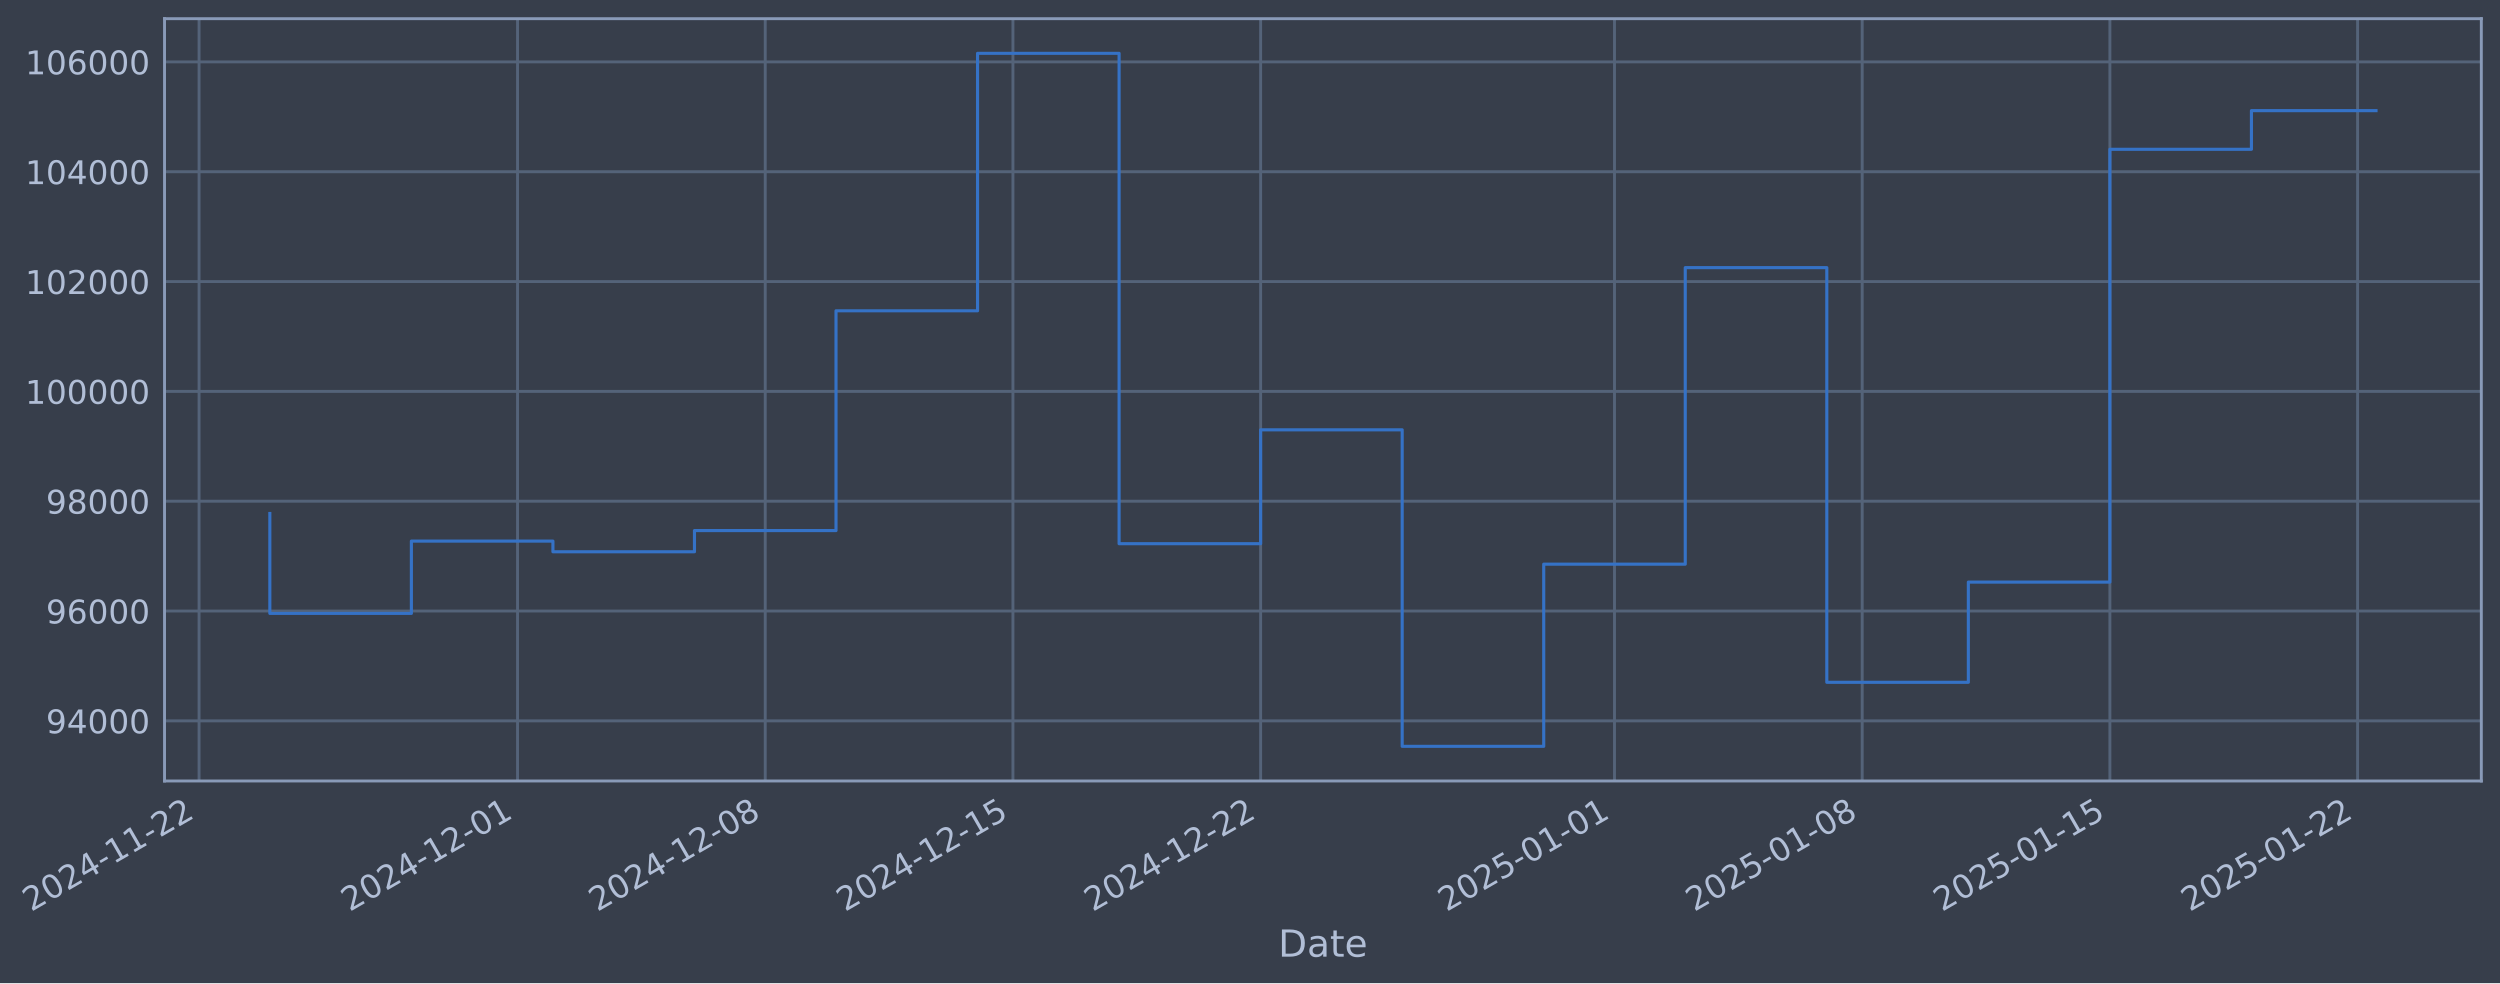
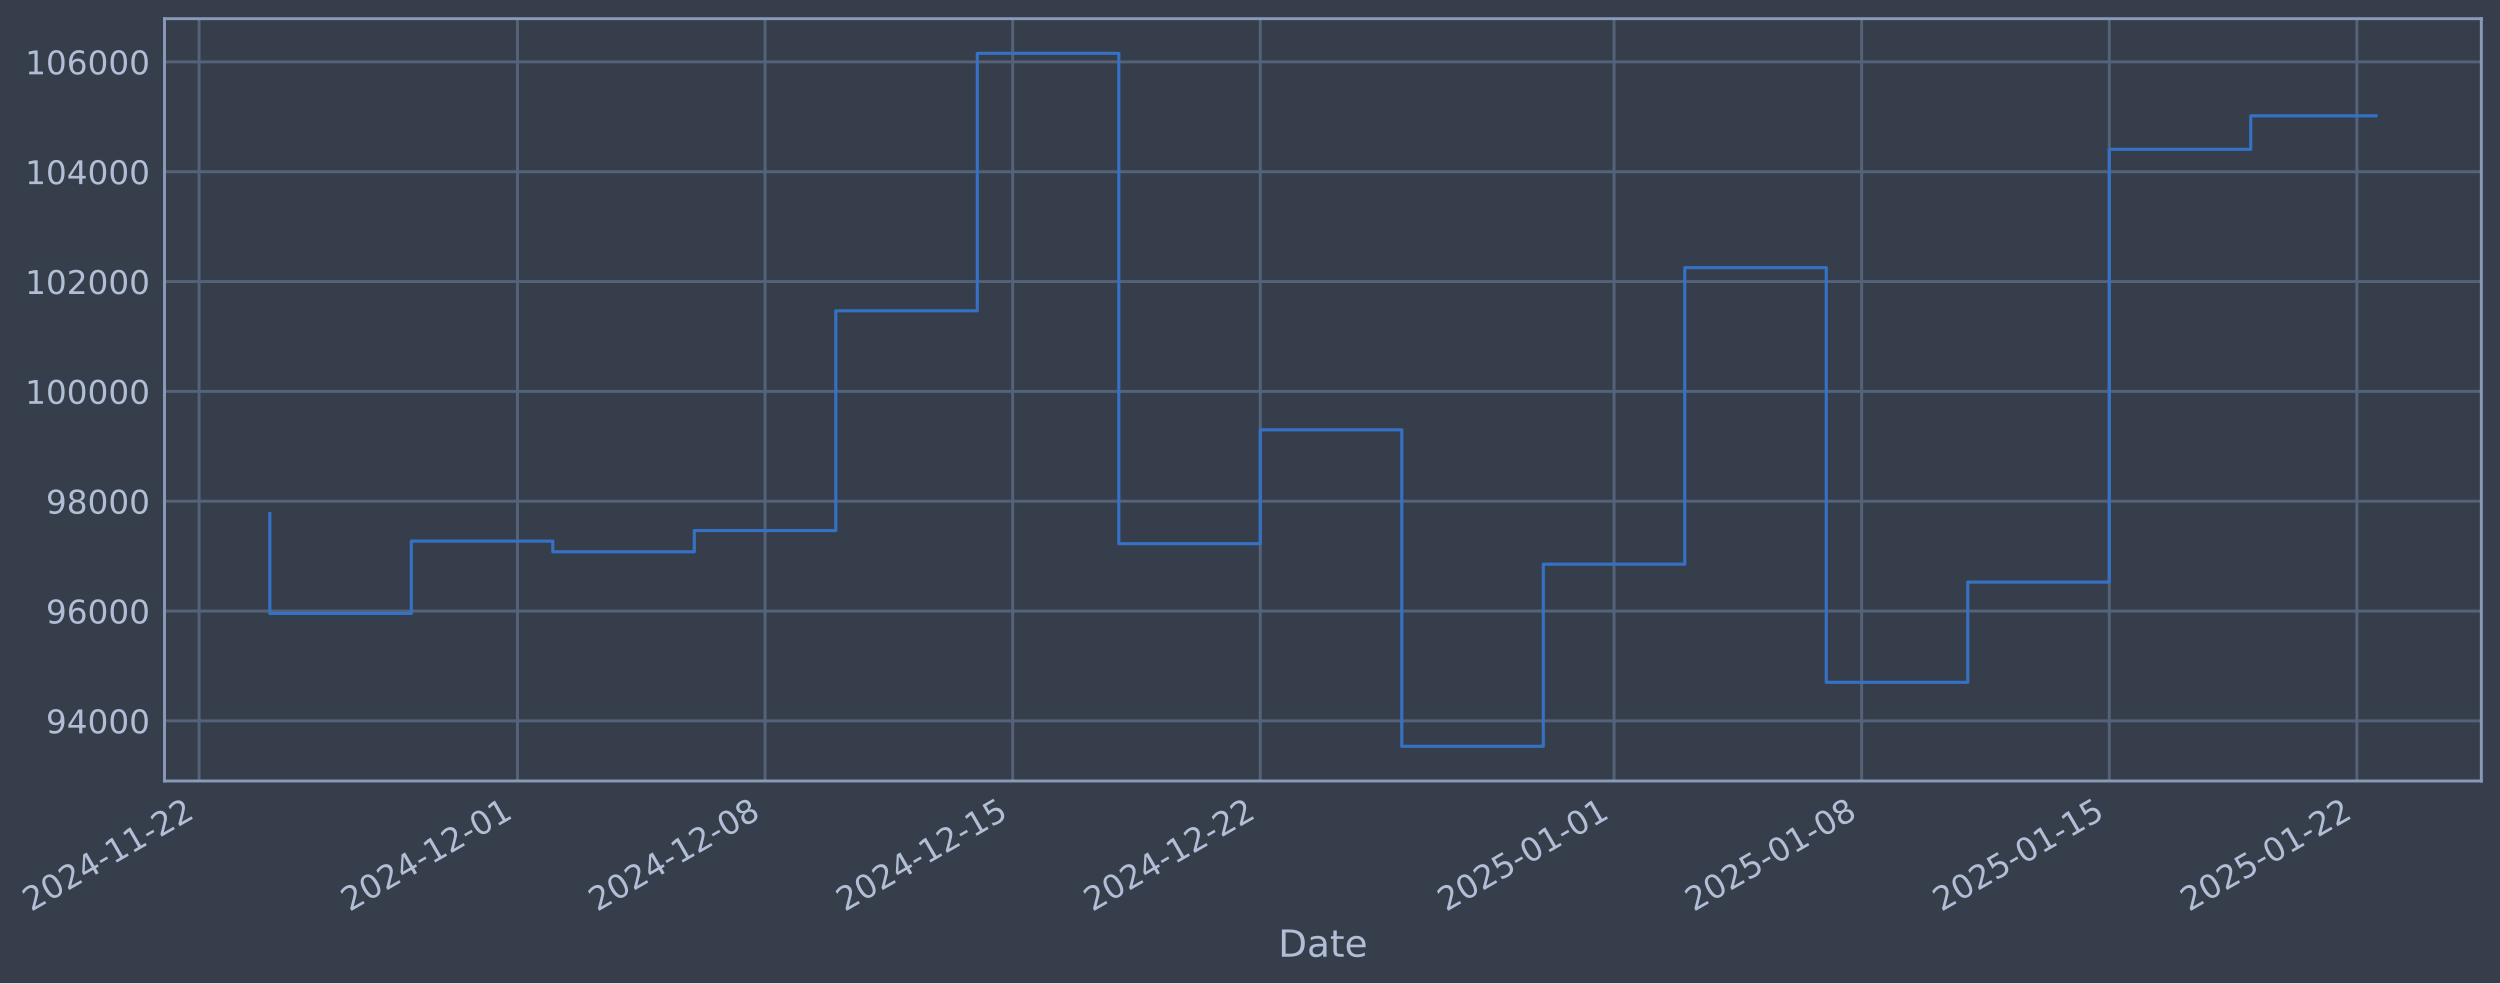
- <svg xmlns="http://www.w3.org/2000/svg" xmlns:xlink="http://www.w3.org/1999/xlink" width="963.403pt" height="378.87pt" viewBox="0 0 963.403 378.87" version="1.1">
+ <svg xmlns="http://www.w3.org/2000/svg" xmlns:xlink="http://www.w3.org/1999/xlink" width="963.394pt" height="378.87pt" viewBox="0 0 963.394 378.87" version="1.1">
  <defs>
    <style type="text/css">*{stroke-linejoin: round; stroke-linecap: butt}</style>
  </defs>
  <g id="figure_1">
    <g id="patch_1">
-       <path d="M 0 378.87  L 963.403 378.87  L 963.403 0  L 0 0  z " style="fill: #373e4b" />
+       <path d="M 0 378.87  L 963.394 378.87  L 963.394 0  L 0 0  z " style="fill: #373e4b" />
    </g>
    <g id="axes_1">
      <g id="patch_2">
-         <path d="M 63.403 300.96  L 956.203 300.96  L 956.203 7.2  L 63.403 7.2  z " style="fill: #373e4b" />
+         <path d="M 63.394 300.96  L 956.194 300.96  L 956.194 7.2  L 63.394 7.2  z " style="fill: #373e4b" />
      </g>
      <g id="matplotlib.axis_1">
        <g id="xtick_1">
          <g id="line2d_1">
-             <path d="M 76.713 300.96  L 76.713 7.2  " clip-path="url(#p18de8d3d47)" style="fill: none; stroke: #546379; stroke-width: 1.12; stroke-linecap: square" />
+             <path d="M 76.713 300.96  L 76.713 7.2  " clip-path="url(#p46cdc11ffa)" style="fill: none; stroke: #546379; stroke-width: 1.12; stroke-linecap: square" />
          </g>
          <g id="line2d_2" />
          <g id="text_1">
            <g style="fill: #b1bed6" transform="translate(11.98702 351.4642) rotate(-30) scale(0.126 -0.126)">
              <defs>
                <path id="DejaVuSans-32" d="M 1228 531  L 3431 531  L 3431 0  L 469 0  L 469 531  Q 828 903 1448 1529  Q 2069 2156 2228 2338  Q 2531 2678 2651 2914  Q 2772 3150 2772 3378  Q 2772 3750 2511 3984  Q 2250 4219 1831 4219  Q 1534 4219 1204 4116  Q 875 4013 500 3803  L 500 4441  Q 881 4594 1212 4672  Q 1544 4750 1819 4750  Q 2544 4750 2975 4387  Q 3406 4025 3406 3419  Q 3406 3131 3298 2873  Q 3191 2616 2906 2266  Q 2828 2175 2409 1742  Q 1991 1309 1228 531  z " transform="scale(0.015625)" />
                <path id="DejaVuSans-30" d="M 2034 4250  Q 1547 4250 1301 3770  Q 1056 3291 1056 2328  Q 1056 1369 1301 889  Q 1547 409 2034 409  Q 2525 409 2770 889  Q 3016 1369 3016 2328  Q 3016 3291 2770 3770  Q 2525 4250 2034 4250  z M 2034 4750  Q 2819 4750 3233 4129  Q 3647 3509 3647 2328  Q 3647 1150 3233 529  Q 2819 -91 2034 -91  Q 1250 -91 836 529  Q 422 1150 422 2328  Q 422 3509 836 4129  Q 1250 4750 2034 4750  z " transform="scale(0.015625)" />
                <path id="DejaVuSans-34" d="M 2419 4116  L 825 1625  L 2419 1625  L 2419 4116  z M 2253 4666  L 3047 4666  L 3047 1625  L 3713 1625  L 3713 1100  L 3047 1100  L 3047 0  L 2419 0  L 2419 1100  L 313 1100  L 313 1709  L 2253 4666  z " transform="scale(0.015625)" />
                <path id="DejaVuSans-2d" d="M 313 2009  L 1997 2009  L 1997 1497  L 313 1497  L 313 2009  z " transform="scale(0.015625)" />
                <path id="DejaVuSans-31" d="M 794 531  L 1825 531  L 1825 4091  L 703 3866  L 703 4441  L 1819 4666  L 2450 4666  L 2450 531  L 3481 531  L 3481 0  L 794 0  L 794 531  z " transform="scale(0.015625)" />
              </defs>
              <use xlink:href="#DejaVuSans-32" />
              <use xlink:href="#DejaVuSans-30" transform="translate(63.62305 0)" />
              <use xlink:href="#DejaVuSans-32" transform="translate(127.2461 0)" />
              <use xlink:href="#DejaVuSans-34" transform="translate(190.8691 0)" />
              <use xlink:href="#DejaVuSans-2d" transform="translate(254.4922 0)" />
              <use xlink:href="#DejaVuSans-31" transform="translate(290.5762 0)" />
              <use xlink:href="#DejaVuSans-31" transform="translate(354.1992 0)" />
              <use xlink:href="#DejaVuSans-2d" transform="translate(417.8223 0)" />
              <use xlink:href="#DejaVuSans-32" transform="translate(453.9062 0)" />
              <use xlink:href="#DejaVuSans-32" transform="translate(517.5293 0)" />
            </g>
          </g>
        </g>
        <g id="xtick_2">
          <g id="line2d_3">
-             <path d="M 199.439 300.96  L 199.439 7.2  " clip-path="url(#p18de8d3d47)" style="fill: none; stroke: #546379; stroke-width: 1.12; stroke-linecap: square" />
+             <path d="M 199.397 300.96  L 199.397 7.2  " clip-path="url(#p46cdc11ffa)" style="fill: none; stroke: #546379; stroke-width: 1.12; stroke-linecap: square" />
          </g>
          <g id="line2d_4" />
          <g id="text_2">
-             <g style="fill: #b1bed6" transform="translate(134.7133 351.4642) rotate(-30) scale(0.126 -0.126)">
+             <g style="fill: #b1bed6" transform="translate(134.6716 351.4642) rotate(-30) scale(0.126 -0.126)">
              <use xlink:href="#DejaVuSans-32" />
              <use xlink:href="#DejaVuSans-30" transform="translate(63.62305 0)" />
              <use xlink:href="#DejaVuSans-32" transform="translate(127.2461 0)" />
              <use xlink:href="#DejaVuSans-34" transform="translate(190.8691 0)" />
              <use xlink:href="#DejaVuSans-2d" transform="translate(254.4922 0)" />
              <use xlink:href="#DejaVuSans-31" transform="translate(290.5762 0)" />
              <use xlink:href="#DejaVuSans-32" transform="translate(354.1992 0)" />
              <use xlink:href="#DejaVuSans-2d" transform="translate(417.8223 0)" />
              <use xlink:href="#DejaVuSans-30" transform="translate(453.9062 0)" />
              <use xlink:href="#DejaVuSans-31" transform="translate(517.5293 0)" />
            </g>
          </g>
        </g>
        <g id="xtick_3">
          <g id="line2d_5">
-             <path d="M 294.893 300.96  L 294.893 7.2  " clip-path="url(#p18de8d3d47)" style="fill: none; stroke: #546379; stroke-width: 1.12; stroke-linecap: square" />
+             <path d="M 294.819 300.96  L 294.819 7.2  " clip-path="url(#p46cdc11ffa)" style="fill: none; stroke: #546379; stroke-width: 1.12; stroke-linecap: square" />
          </g>
          <g id="line2d_6" />
          <g id="text_3">
-             <g style="fill: #b1bed6" transform="translate(230.167 351.4642) rotate(-30) scale(0.126 -0.126)">
+             <g style="fill: #b1bed6" transform="translate(230.093 351.4642) rotate(-30) scale(0.126 -0.126)">
              <defs>
                <path id="DejaVuSans-38" d="M 2034 2216  Q 1584 2216 1326 1975  Q 1069 1734 1069 1313  Q 1069 891 1326 650  Q 1584 409 2034 409  Q 2484 409 2743 651  Q 3003 894 3003 1313  Q 3003 1734 2745 1975  Q 2488 2216 2034 2216  z M 1403 2484  Q 997 2584 770 2862  Q 544 3141 544 3541  Q 544 4100 942 4425  Q 1341 4750 2034 4750  Q 2731 4750 3128 4425  Q 3525 4100 3525 3541  Q 3525 3141 3298 2862  Q 3072 2584 2669 2484  Q 3125 2378 3379 2068  Q 3634 1759 3634 1313  Q 3634 634 3220 271  Q 2806 -91 2034 -91  Q 1263 -91 848 271  Q 434 634 434 1313  Q 434 1759 690 2068  Q 947 2378 1403 2484  z M 1172 3481  Q 1172 3119 1398 2916  Q 1625 2713 2034 2713  Q 2441 2713 2670 2916  Q 2900 3119 2900 3481  Q 2900 3844 2670 4047  Q 2441 4250 2034 4250  Q 1625 4250 1398 4047  Q 1172 3844 1172 3481  z " transform="scale(0.015625)" />
              </defs>
              <use xlink:href="#DejaVuSans-32" />
              <use xlink:href="#DejaVuSans-30" transform="translate(63.62305 0)" />
              <use xlink:href="#DejaVuSans-32" transform="translate(127.2461 0)" />
              <use xlink:href="#DejaVuSans-34" transform="translate(190.8691 0)" />
              <use xlink:href="#DejaVuSans-2d" transform="translate(254.4922 0)" />
              <use xlink:href="#DejaVuSans-31" transform="translate(290.5762 0)" />
              <use xlink:href="#DejaVuSans-32" transform="translate(354.1992 0)" />
              <use xlink:href="#DejaVuSans-2d" transform="translate(417.8223 0)" />
              <use xlink:href="#DejaVuSans-30" transform="translate(453.9062 0)" />
              <use xlink:href="#DejaVuSans-38" transform="translate(517.5293 0)" />
            </g>
          </g>
        </g>
        <g id="xtick_4">
          <g id="line2d_7">
-             <path d="M 390.346 300.96  L 390.346 7.2  " clip-path="url(#p18de8d3d47)" style="fill: none; stroke: #546379; stroke-width: 1.12; stroke-linecap: square" />
+             <path d="M 390.24 300.96  L 390.24 7.2  " clip-path="url(#p46cdc11ffa)" style="fill: none; stroke: #546379; stroke-width: 1.12; stroke-linecap: square" />
          </g>
          <g id="line2d_8" />
          <g id="text_4">
-             <g style="fill: #b1bed6" transform="translate(325.6208 351.4642) rotate(-30) scale(0.126 -0.126)">
+             <g style="fill: #b1bed6" transform="translate(325.5144 351.4642) rotate(-30) scale(0.126 -0.126)">
              <defs>
                <path id="DejaVuSans-35" d="M 691 4666  L 3169 4666  L 3169 4134  L 1269 4134  L 1269 2991  Q 1406 3038 1543 3061  Q 1681 3084 1819 3084  Q 2600 3084 3056 2656  Q 3513 2228 3513 1497  Q 3513 744 3044 326  Q 2575 -91 1722 -91  Q 1428 -91 1123 -41  Q 819 9 494 109  L 494 744  Q 775 591 1075 516  Q 1375 441 1709 441  Q 2250 441 2565 725  Q 2881 1009 2881 1497  Q 2881 1984 2565 2268  Q 2250 2553 1709 2553  Q 1456 2553 1204 2497  Q 953 2441 691 2322  L 691 4666  z " transform="scale(0.015625)" />
              </defs>
              <use xlink:href="#DejaVuSans-32" />
              <use xlink:href="#DejaVuSans-30" transform="translate(63.62305 0)" />
              <use xlink:href="#DejaVuSans-32" transform="translate(127.2461 0)" />
              <use xlink:href="#DejaVuSans-34" transform="translate(190.8691 0)" />
              <use xlink:href="#DejaVuSans-2d" transform="translate(254.4922 0)" />
              <use xlink:href="#DejaVuSans-31" transform="translate(290.5762 0)" />
              <use xlink:href="#DejaVuSans-32" transform="translate(354.1992 0)" />
              <use xlink:href="#DejaVuSans-2d" transform="translate(417.8223 0)" />
              <use xlink:href="#DejaVuSans-31" transform="translate(453.9062 0)" />
              <use xlink:href="#DejaVuSans-35" transform="translate(517.5293 0)" />
            </g>
          </g>
        </g>
        <g id="xtick_5">
          <g id="line2d_9">
-             <path d="M 485.8 300.96  L 485.8 7.2  " clip-path="url(#p18de8d3d47)" style="fill: none; stroke: #546379; stroke-width: 1.12; stroke-linecap: square" />
+             <path d="M 485.661 300.96  L 485.661 7.2  " clip-path="url(#p46cdc11ffa)" style="fill: none; stroke: #546379; stroke-width: 1.12; stroke-linecap: square" />
          </g>
          <g id="line2d_10" />
          <g id="text_5">
-             <g style="fill: #b1bed6" transform="translate(421.0745 351.4642) rotate(-30) scale(0.126 -0.126)">
+             <g style="fill: #b1bed6" transform="translate(420.9357 351.4642) rotate(-30) scale(0.126 -0.126)">
              <use xlink:href="#DejaVuSans-32" />
              <use xlink:href="#DejaVuSans-30" transform="translate(63.62305 0)" />
              <use xlink:href="#DejaVuSans-32" transform="translate(127.2461 0)" />
              <use xlink:href="#DejaVuSans-34" transform="translate(190.8691 0)" />
              <use xlink:href="#DejaVuSans-2d" transform="translate(254.4922 0)" />
              <use xlink:href="#DejaVuSans-31" transform="translate(290.5762 0)" />
              <use xlink:href="#DejaVuSans-32" transform="translate(354.1992 0)" />
              <use xlink:href="#DejaVuSans-2d" transform="translate(417.8223 0)" />
              <use xlink:href="#DejaVuSans-32" transform="translate(453.9062 0)" />
              <use xlink:href="#DejaVuSans-32" transform="translate(517.5293 0)" />
            </g>
          </g>
        </g>
        <g id="xtick_6">
          <g id="line2d_11">
-             <path d="M 622.163 300.96  L 622.163 7.2  " clip-path="url(#p18de8d3d47)" style="fill: none; stroke: #546379; stroke-width: 1.12; stroke-linecap: square" />
+             <path d="M 621.977 300.96  L 621.977 7.2  " clip-path="url(#p46cdc11ffa)" style="fill: none; stroke: #546379; stroke-width: 1.12; stroke-linecap: square" />
          </g>
          <g id="line2d_12" />
          <g id="text_6">
-             <g style="fill: #b1bed6" transform="translate(557.437 351.4642) rotate(-30) scale(0.126 -0.126)">
+             <g style="fill: #b1bed6" transform="translate(557.252 351.4642) rotate(-30) scale(0.126 -0.126)">
              <use xlink:href="#DejaVuSans-32" />
              <use xlink:href="#DejaVuSans-30" transform="translate(63.62305 0)" />
              <use xlink:href="#DejaVuSans-32" transform="translate(127.2461 0)" />
              <use xlink:href="#DejaVuSans-35" transform="translate(190.8691 0)" />
              <use xlink:href="#DejaVuSans-2d" transform="translate(254.4922 0)" />
              <use xlink:href="#DejaVuSans-30" transform="translate(290.5762 0)" />
              <use xlink:href="#DejaVuSans-31" transform="translate(354.1992 0)" />
              <use xlink:href="#DejaVuSans-2d" transform="translate(417.8223 0)" />
              <use xlink:href="#DejaVuSans-30" transform="translate(453.9062 0)" />
              <use xlink:href="#DejaVuSans-31" transform="translate(517.5293 0)" />
            </g>
          </g>
        </g>
        <g id="xtick_7">
          <g id="line2d_13">
-             <path d="M 717.616 300.96  L 717.616 7.2  " clip-path="url(#p18de8d3d47)" style="fill: none; stroke: #546379; stroke-width: 1.12; stroke-linecap: square" />
+             <path d="M 717.399 300.96  L 717.399 7.2  " clip-path="url(#p46cdc11ffa)" style="fill: none; stroke: #546379; stroke-width: 1.12; stroke-linecap: square" />
          </g>
          <g id="line2d_14" />
          <g id="text_7">
-             <g style="fill: #b1bed6" transform="translate(652.8907 351.4642) rotate(-30) scale(0.126 -0.126)">
+             <g style="fill: #b1bed6" transform="translate(652.6733 351.4642) rotate(-30) scale(0.126 -0.126)">
              <use xlink:href="#DejaVuSans-32" />
              <use xlink:href="#DejaVuSans-30" transform="translate(63.62305 0)" />
              <use xlink:href="#DejaVuSans-32" transform="translate(127.2461 0)" />
              <use xlink:href="#DejaVuSans-35" transform="translate(190.8691 0)" />
              <use xlink:href="#DejaVuSans-2d" transform="translate(254.4922 0)" />
              <use xlink:href="#DejaVuSans-30" transform="translate(290.5762 0)" />
              <use xlink:href="#DejaVuSans-31" transform="translate(354.1992 0)" />
              <use xlink:href="#DejaVuSans-2d" transform="translate(417.8223 0)" />
              <use xlink:href="#DejaVuSans-30" transform="translate(453.9062 0)" />
              <use xlink:href="#DejaVuSans-38" transform="translate(517.5293 0)" />
            </g>
          </g>
        </g>
        <g id="xtick_8">
          <g id="line2d_15">
-             <path d="M 813.07 300.96  L 813.07 7.2  " clip-path="url(#p18de8d3d47)" style="fill: none; stroke: #546379; stroke-width: 1.12; stroke-linecap: square" />
+             <path d="M 812.82 300.96  L 812.82 7.2  " clip-path="url(#p46cdc11ffa)" style="fill: none; stroke: #546379; stroke-width: 1.12; stroke-linecap: square" />
          </g>
          <g id="line2d_16" />
          <g id="text_8">
-             <g style="fill: #b1bed6" transform="translate(748.3445 351.4642) rotate(-30) scale(0.126 -0.126)">
+             <g style="fill: #b1bed6" transform="translate(748.0947 351.4642) rotate(-30) scale(0.126 -0.126)">
              <use xlink:href="#DejaVuSans-32" />
              <use xlink:href="#DejaVuSans-30" transform="translate(63.62305 0)" />
              <use xlink:href="#DejaVuSans-32" transform="translate(127.2461 0)" />
              <use xlink:href="#DejaVuSans-35" transform="translate(190.8691 0)" />
              <use xlink:href="#DejaVuSans-2d" transform="translate(254.4922 0)" />
              <use xlink:href="#DejaVuSans-30" transform="translate(290.5762 0)" />
              <use xlink:href="#DejaVuSans-31" transform="translate(354.1992 0)" />
              <use xlink:href="#DejaVuSans-2d" transform="translate(417.8223 0)" />
              <use xlink:href="#DejaVuSans-31" transform="translate(453.9062 0)" />
              <use xlink:href="#DejaVuSans-35" transform="translate(517.5293 0)" />
            </g>
          </g>
        </g>
        <g id="xtick_9">
          <g id="line2d_17">
-             <path d="M 908.524 300.96  L 908.524 7.2  " clip-path="url(#p18de8d3d47)" style="fill: none; stroke: #546379; stroke-width: 1.12; stroke-linecap: square" />
+             <path d="M 908.242 300.96  L 908.242 7.2  " clip-path="url(#p46cdc11ffa)" style="fill: none; stroke: #546379; stroke-width: 1.12; stroke-linecap: square" />
          </g>
          <g id="line2d_18" />
          <g id="text_9">
-             <g style="fill: #b1bed6" transform="translate(843.7982 351.4642) rotate(-30) scale(0.126 -0.126)">
+             <g style="fill: #b1bed6" transform="translate(843.5161 351.4642) rotate(-30) scale(0.126 -0.126)">
              <use xlink:href="#DejaVuSans-32" />
              <use xlink:href="#DejaVuSans-30" transform="translate(63.62305 0)" />
              <use xlink:href="#DejaVuSans-32" transform="translate(127.2461 0)" />
              <use xlink:href="#DejaVuSans-35" transform="translate(190.8691 0)" />
              <use xlink:href="#DejaVuSans-2d" transform="translate(254.4922 0)" />
              <use xlink:href="#DejaVuSans-30" transform="translate(290.5762 0)" />
              <use xlink:href="#DejaVuSans-31" transform="translate(354.1992 0)" />
              <use xlink:href="#DejaVuSans-2d" transform="translate(417.8223 0)" />
              <use xlink:href="#DejaVuSans-32" transform="translate(453.9062 0)" />
              <use xlink:href="#DejaVuSans-32" transform="translate(517.5293 0)" />
            </g>
          </g>
        </g>
        <g id="text_10">
-           <g style="fill: #b1bed6" transform="translate(492.5941 368.6753) scale(0.144 -0.144)">
+           <g style="fill: #b1bed6" transform="translate(492.5848 368.6753) scale(0.144 -0.144)">
            <defs>
              <path id="DejaVuSans-44" d="M 1259 4147  L 1259 519  L 2022 519  Q 2988 519 3436 956  Q 3884 1394 3884 2338  Q 3884 3275 3436 3711  Q 2988 4147 2022 4147  L 1259 4147  z M 628 4666  L 1925 4666  Q 3281 4666 3915 4102  Q 4550 3538 4550 2338  Q 4550 1131 3912 565  Q 3275 0 1925 0  L 628 0  L 628 4666  z " transform="scale(0.015625)" />
              <path id="DejaVuSans-61" d="M 2194 1759  Q 1497 1759 1228 1600  Q 959 1441 959 1056  Q 959 750 1161 570  Q 1363 391 1709 391  Q 2188 391 2477 730  Q 2766 1069 2766 1631  L 2766 1759  L 2194 1759  z M 3341 1997  L 3341 0  L 2766 0  L 2766 531  Q 2569 213 2275 61  Q 1981 -91 1556 -91  Q 1019 -91 701 211  Q 384 513 384 1019  Q 384 1609 779 1909  Q 1175 2209 1959 2209  L 2766 2209  L 2766 2266  Q 2766 2663 2505 2880  Q 2244 3097 1772 3097  Q 1472 3097 1187 3025  Q 903 2953 641 2809  L 641 3341  Q 956 3463 1253 3523  Q 1550 3584 1831 3584  Q 2591 3584 2966 3190  Q 3341 2797 3341 1997  z " transform="scale(0.015625)" />
              <path id="DejaVuSans-74" d="M 1172 4494  L 1172 3500  L 2356 3500  L 2356 3053  L 1172 3053  L 1172 1153  Q 1172 725 1289 603  Q 1406 481 1766 481  L 2356 481  L 2356 0  L 1766 0  Q 1100 0 847 248  Q 594 497 594 1153  L 594 3053  L 172 3053  L 172 3500  L 594 3500  L 594 4494  L 1172 4494  z " transform="scale(0.015625)" />
              <path id="DejaVuSans-65" d="M 3597 1894  L 3597 1613  L 953 1613  Q 991 1019 1311 708  Q 1631 397 2203 397  Q 2534 397 2845 478  Q 3156 559 3463 722  L 3463 178  Q 3153 47 2828 -22  Q 2503 -91 2169 -91  Q 1331 -91 842 396  Q 353 884 353 1716  Q 353 2575 817 3079  Q 1281 3584 2069 3584  Q 2775 3584 3186 3129  Q 3597 2675 3597 1894  z M 3022 2063  Q 3016 2534 2758 2815  Q 2500 3097 2075 3097  Q 1594 3097 1305 2825  Q 1016 2553 972 2059  L 3022 2063  z " transform="scale(0.015625)" />
            </defs>
            <use xlink:href="#DejaVuSans-44" />
            <use xlink:href="#DejaVuSans-61" transform="translate(77.00195 0)" />
            <use xlink:href="#DejaVuSans-74" transform="translate(138.2812 0)" />
            <use xlink:href="#DejaVuSans-65" transform="translate(177.4902 0)" />
          </g>
        </g>
      </g>
      <g id="matplotlib.axis_2">
        <g id="ytick_1">
          <g id="line2d_19">
-             <path d="M 63.403 277.797  L 956.203 277.797  " clip-path="url(#p18de8d3d47)" style="fill: none; stroke: #546379; stroke-width: 1.12; stroke-linecap: square" />
+             <path d="M 63.394 277.797  L 956.194 277.797  " clip-path="url(#p46cdc11ffa)" style="fill: none; stroke: #546379; stroke-width: 1.12; stroke-linecap: square" />
          </g>
          <g id="line2d_20" />
          <g id="text_11">
-             <g style="fill: #b1bed6" transform="translate(17.71945 282.5841) scale(0.126 -0.126)">
+             <g style="fill: #b1bed6" transform="translate(17.7102 282.5841) scale(0.126 -0.126)">
              <defs>
                <path id="DejaVuSans-39" d="M 703 97  L 703 672  Q 941 559 1184 500  Q 1428 441 1663 441  Q 2288 441 2617 861  Q 2947 1281 2994 2138  Q 2813 1869 2534 1725  Q 2256 1581 1919 1581  Q 1219 1581 811 2004  Q 403 2428 403 3163  Q 403 3881 828 4315  Q 1253 4750 1959 4750  Q 2769 4750 3195 4129  Q 3622 3509 3622 2328  Q 3622 1225 3098 567  Q 2575 -91 1691 -91  Q 1453 -91 1209 -44  Q 966 3 703 97  z M 1959 2075  Q 2384 2075 2632 2365  Q 2881 2656 2881 3163  Q 2881 3666 2632 3958  Q 2384 4250 1959 4250  Q 1534 4250 1286 3958  Q 1038 3666 1038 3163  Q 1038 2656 1286 2365  Q 1534 2075 1959 2075  z " transform="scale(0.015625)" />
              </defs>
              <use xlink:href="#DejaVuSans-39" />
              <use xlink:href="#DejaVuSans-34" transform="translate(63.62305 0)" />
              <use xlink:href="#DejaVuSans-30" transform="translate(127.2461 0)" />
              <use xlink:href="#DejaVuSans-30" transform="translate(190.8691 0)" />
              <use xlink:href="#DejaVuSans-30" transform="translate(254.4922 0)" />
            </g>
          </g>
        </g>
        <g id="ytick_2">
          <g id="line2d_21">
-             <path d="M 63.403 235.473  L 956.203 235.473  " clip-path="url(#p18de8d3d47)" style="fill: none; stroke: #546379; stroke-width: 1.12; stroke-linecap: square" />
+             <path d="M 63.394 235.473  L 956.194 235.473  " clip-path="url(#p46cdc11ffa)" style="fill: none; stroke: #546379; stroke-width: 1.12; stroke-linecap: square" />
          </g>
          <g id="line2d_22" />
          <g id="text_12">
-             <g style="fill: #b1bed6" transform="translate(17.71945 240.2602) scale(0.126 -0.126)">
+             <g style="fill: #b1bed6" transform="translate(17.7102 240.2602) scale(0.126 -0.126)">
              <defs>
                <path id="DejaVuSans-36" d="M 2113 2584  Q 1688 2584 1439 2293  Q 1191 2003 1191 1497  Q 1191 994 1439 701  Q 1688 409 2113 409  Q 2538 409 2786 701  Q 3034 994 3034 1497  Q 3034 2003 2786 2293  Q 2538 2584 2113 2584  z M 3366 4563  L 3366 3988  Q 3128 4100 2886 4159  Q 2644 4219 2406 4219  Q 1781 4219 1451 3797  Q 1122 3375 1075 2522  Q 1259 2794 1537 2939  Q 1816 3084 2150 3084  Q 2853 3084 3261 2657  Q 3669 2231 3669 1497  Q 3669 778 3244 343  Q 2819 -91 2113 -91  Q 1303 -91 875 529  Q 447 1150 447 2328  Q 447 3434 972 4092  Q 1497 4750 2381 4750  Q 2619 4750 2861 4703  Q 3103 4656 3366 4563  z " transform="scale(0.015625)" />
              </defs>
              <use xlink:href="#DejaVuSans-39" />
              <use xlink:href="#DejaVuSans-36" transform="translate(63.62305 0)" />
              <use xlink:href="#DejaVuSans-30" transform="translate(127.2461 0)" />
              <use xlink:href="#DejaVuSans-30" transform="translate(190.8691 0)" />
              <use xlink:href="#DejaVuSans-30" transform="translate(254.4922 0)" />
            </g>
          </g>
        </g>
        <g id="ytick_3">
          <g id="line2d_23">
-             <path d="M 63.403 193.149  L 956.203 193.149  " clip-path="url(#p18de8d3d47)" style="fill: none; stroke: #546379; stroke-width: 1.12; stroke-linecap: square" />
+             <path d="M 63.394 193.149  L 956.194 193.149  " clip-path="url(#p46cdc11ffa)" style="fill: none; stroke: #546379; stroke-width: 1.12; stroke-linecap: square" />
          </g>
          <g id="line2d_24" />
          <g id="text_13">
-             <g style="fill: #b1bed6" transform="translate(17.71945 197.9364) scale(0.126 -0.126)">
+             <g style="fill: #b1bed6" transform="translate(17.7102 197.9364) scale(0.126 -0.126)">
              <use xlink:href="#DejaVuSans-39" />
              <use xlink:href="#DejaVuSans-38" transform="translate(63.62305 0)" />
              <use xlink:href="#DejaVuSans-30" transform="translate(127.2461 0)" />
              <use xlink:href="#DejaVuSans-30" transform="translate(190.8691 0)" />
              <use xlink:href="#DejaVuSans-30" transform="translate(254.4922 0)" />
            </g>
          </g>
        </g>
        <g id="ytick_4">
          <g id="line2d_25">
-             <path d="M 63.403 150.826  L 956.203 150.826  " clip-path="url(#p18de8d3d47)" style="fill: none; stroke: #546379; stroke-width: 1.12; stroke-linecap: square" />
+             <path d="M 63.394 150.826  L 956.194 150.826  " clip-path="url(#p46cdc11ffa)" style="fill: none; stroke: #546379; stroke-width: 1.12; stroke-linecap: square" />
          </g>
          <g id="line2d_26" />
          <g id="text_14">
-             <g style="fill: #b1bed6" transform="translate(9.702705 155.6126) scale(0.126 -0.126)">
+             <g style="fill: #b1bed6" transform="translate(9.693454 155.6126) scale(0.126 -0.126)">
              <use xlink:href="#DejaVuSans-31" />
              <use xlink:href="#DejaVuSans-30" transform="translate(63.62305 0)" />
              <use xlink:href="#DejaVuSans-30" transform="translate(127.2461 0)" />
              <use xlink:href="#DejaVuSans-30" transform="translate(190.8691 0)" />
              <use xlink:href="#DejaVuSans-30" transform="translate(254.4922 0)" />
              <use xlink:href="#DejaVuSans-30" transform="translate(318.1152 0)" />
            </g>
          </g>
        </g>
        <g id="ytick_5">
          <g id="line2d_27">
-             <path d="M 63.403 108.502  L 956.203 108.502  " clip-path="url(#p18de8d3d47)" style="fill: none; stroke: #546379; stroke-width: 1.12; stroke-linecap: square" />
+             <path d="M 63.394 108.502  L 956.194 108.502  " clip-path="url(#p46cdc11ffa)" style="fill: none; stroke: #546379; stroke-width: 1.12; stroke-linecap: square" />
          </g>
          <g id="line2d_28" />
          <g id="text_15">
-             <g style="fill: #b1bed6" transform="translate(9.702705 113.2888) scale(0.126 -0.126)">
+             <g style="fill: #b1bed6" transform="translate(9.693454 113.2888) scale(0.126 -0.126)">
              <use xlink:href="#DejaVuSans-31" />
              <use xlink:href="#DejaVuSans-30" transform="translate(63.62305 0)" />
              <use xlink:href="#DejaVuSans-32" transform="translate(127.2461 0)" />
              <use xlink:href="#DejaVuSans-30" transform="translate(190.8691 0)" />
              <use xlink:href="#DejaVuSans-30" transform="translate(254.4922 0)" />
              <use xlink:href="#DejaVuSans-30" transform="translate(318.1152 0)" />
            </g>
          </g>
        </g>
        <g id="ytick_6">
          <g id="line2d_29">
-             <path d="M 63.403 66.178  L 956.203 66.178  " clip-path="url(#p18de8d3d47)" style="fill: none; stroke: #546379; stroke-width: 1.12; stroke-linecap: square" />
+             <path d="M 63.394 66.178  L 956.194 66.178  " clip-path="url(#p46cdc11ffa)" style="fill: none; stroke: #546379; stroke-width: 1.12; stroke-linecap: square" />
          </g>
          <g id="line2d_30" />
          <g id="text_16">
-             <g style="fill: #b1bed6" transform="translate(9.702705 70.96502) scale(0.126 -0.126)">
+             <g style="fill: #b1bed6" transform="translate(9.693454 70.96502) scale(0.126 -0.126)">
              <use xlink:href="#DejaVuSans-31" />
              <use xlink:href="#DejaVuSans-30" transform="translate(63.62305 0)" />
              <use xlink:href="#DejaVuSans-34" transform="translate(127.2461 0)" />
              <use xlink:href="#DejaVuSans-30" transform="translate(190.8691 0)" />
              <use xlink:href="#DejaVuSans-30" transform="translate(254.4922 0)" />
              <use xlink:href="#DejaVuSans-30" transform="translate(318.1152 0)" />
            </g>
          </g>
        </g>
        <g id="ytick_7">
          <g id="line2d_31">
-             <path d="M 63.403 23.854  L 956.203 23.854  " clip-path="url(#p18de8d3d47)" style="fill: none; stroke: #546379; stroke-width: 1.12; stroke-linecap: square" />
+             <path d="M 63.394 23.854  L 956.194 23.854  " clip-path="url(#p46cdc11ffa)" style="fill: none; stroke: #546379; stroke-width: 1.12; stroke-linecap: square" />
          </g>
          <g id="line2d_32" />
          <g id="text_17">
-             <g style="fill: #b1bed6" transform="translate(9.702705 28.64121) scale(0.126 -0.126)">
+             <g style="fill: #b1bed6" transform="translate(9.693454 28.64121) scale(0.126 -0.126)">
              <use xlink:href="#DejaVuSans-31" />
              <use xlink:href="#DejaVuSans-30" transform="translate(63.62305 0)" />
              <use xlink:href="#DejaVuSans-36" transform="translate(127.2461 0)" />
              <use xlink:href="#DejaVuSans-30" transform="translate(190.8691 0)" />
              <use xlink:href="#DejaVuSans-30" transform="translate(254.4922 0)" />
              <use xlink:href="#DejaVuSans-30" transform="translate(318.1152 0)" />
            </g>
          </g>
        </g>
      </g>
      <g id="line2d_33">
-         <path d="M 103.985 197.87  L 103.985 236.383  L 158.53 236.383  L 158.53 208.521  L 213.075 208.521  L 213.075 212.628  L 267.62 212.628  L 267.62 204.459  L 322.165 204.459  L 322.165 119.77  L 376.71 119.77  L 376.71 20.553  L 431.255 20.553  L 431.255 209.517  L 485.8 209.517  L 485.8 165.636  L 540.345 165.636  L 540.345 287.607  L 594.89 287.607  L 594.89 217.409  L 649.435 217.409  L 649.435 103.141  L 703.98 103.141  L 703.98 262.927  L 758.525 262.927  L 758.525 224.318  L 813.07 224.318  L 813.07 57.525  L 867.615 57.525  L 867.615 42.634  L 915.621 42.634  " clip-path="url(#p18de8d3d47)" style="fill: none; stroke: #3572c6; stroke-width: 1.2; stroke-linecap: square" />
+         <path d="M 103.976 197.87  L 103.976 236.383  L 158.502 236.383  L 158.502 208.521  L 213.029 208.521  L 213.029 212.628  L 267.555 212.628  L 267.555 204.459  L 322.082 204.459  L 322.082 119.77  L 376.608 119.77  L 376.608 20.553  L 431.135 20.553  L 431.135 209.517  L 485.661 209.517  L 485.661 165.636  L 540.188 165.636  L 540.188 287.607  L 594.714 287.607  L 594.714 217.409  L 649.241 217.409  L 649.241 103.141  L 703.767 103.141  L 703.767 262.927  L 758.294 262.927  L 758.294 224.318  L 812.82 224.318  L 812.82 57.525  L 867.347 57.525  L 867.347 44.644  L 915.612 44.644  " clip-path="url(#p46cdc11ffa)" style="fill: none; stroke: #3572c6; stroke-width: 1.2; stroke-linecap: square" />
      </g>
      <g id="patch_3">
-         <path d="M 63.403 300.96  L 63.403 7.2  " style="fill: none; stroke: #899ab8; stroke-width: 1.12; stroke-linejoin: miter; stroke-linecap: square" />
+         <path d="M 63.394 300.96  L 63.394 7.2  " style="fill: none; stroke: #899ab8; stroke-width: 1.12; stroke-linejoin: miter; stroke-linecap: square" />
      </g>
      <g id="patch_4">
-         <path d="M 956.203 300.96  L 956.203 7.2  " style="fill: none; stroke: #899ab8; stroke-width: 1.12; stroke-linejoin: miter; stroke-linecap: square" />
+         <path d="M 956.194 300.96  L 956.194 7.2  " style="fill: none; stroke: #899ab8; stroke-width: 1.12; stroke-linejoin: miter; stroke-linecap: square" />
      </g>
      <g id="patch_5">
-         <path d="M 63.403 300.96  L 956.203 300.96  " style="fill: none; stroke: #899ab8; stroke-width: 1.12; stroke-linejoin: miter; stroke-linecap: square" />
+         <path d="M 63.394 300.96  L 956.194 300.96  " style="fill: none; stroke: #899ab8; stroke-width: 1.12; stroke-linejoin: miter; stroke-linecap: square" />
      </g>
      <g id="patch_6">
-         <path d="M 63.403 7.2  L 956.203 7.2  " style="fill: none; stroke: #899ab8; stroke-width: 1.12; stroke-linejoin: miter; stroke-linecap: square" />
+         <path d="M 63.394 7.2  L 956.194 7.2  " style="fill: none; stroke: #899ab8; stroke-width: 1.12; stroke-linejoin: miter; stroke-linecap: square" />
      </g>
    </g>
  </g>
  <defs>
-     <clipPath id="p18de8d3d47">
-       <rect x="63.403" y="7.2" width="892.8" height="293.76" />
+     <clipPath id="p46cdc11ffa">
+       <rect x="63.394" y="7.2" width="892.8" height="293.76" />
    </clipPath>
  </defs>
</svg>
